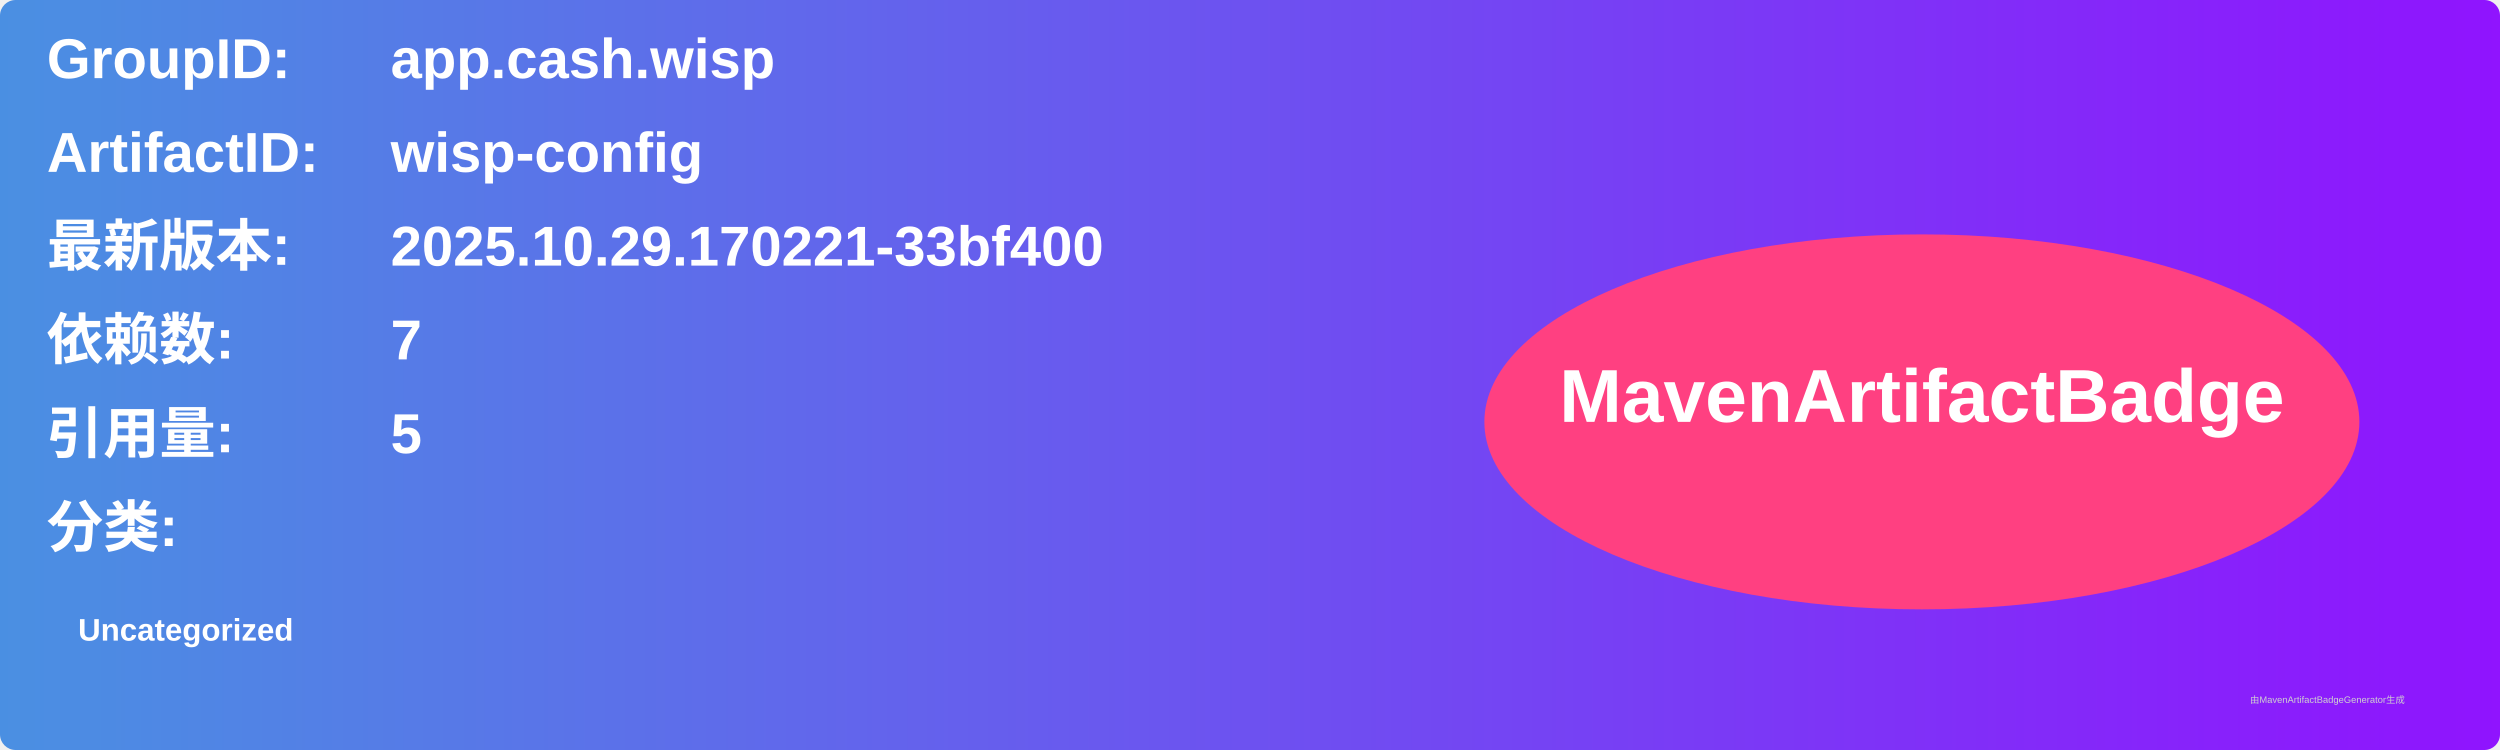
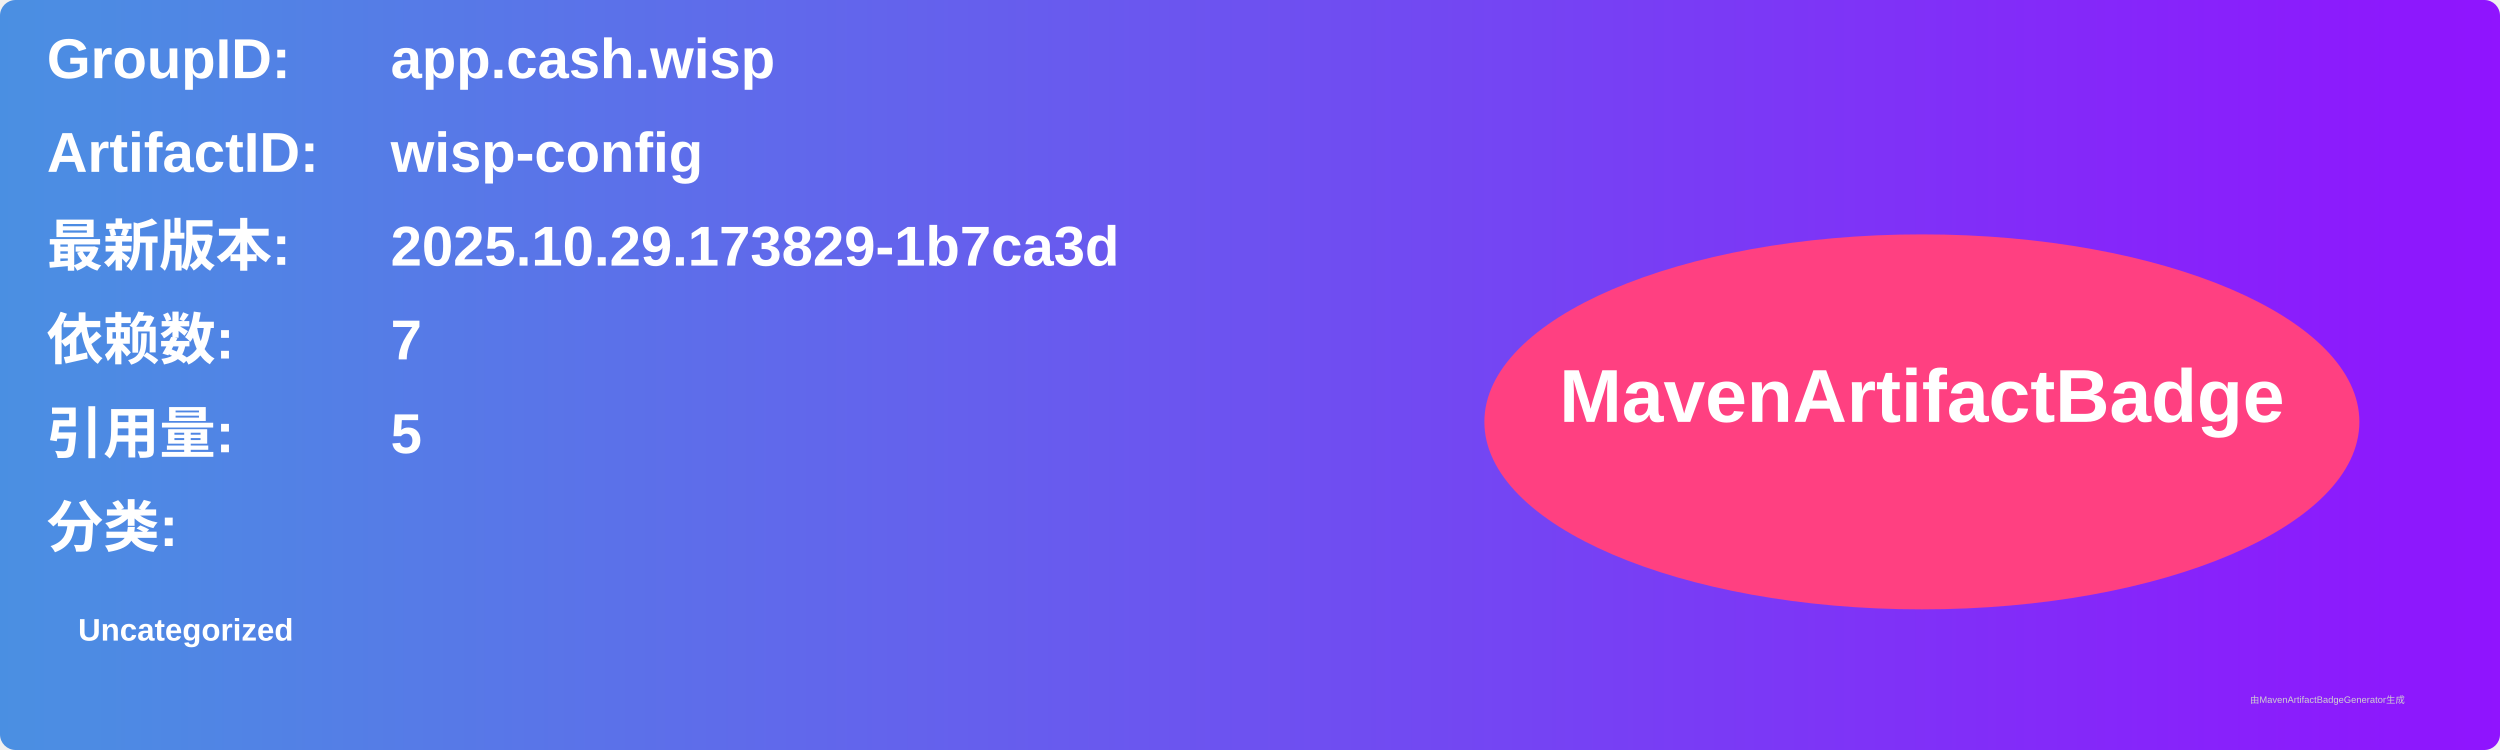
<svg xmlns="http://www.w3.org/2000/svg" width="800" height="240" viewBox="0 0 800 240">
  <linearGradient id="grad" x1="0%" y1="0%" x2="100%" y2="0%">
    <stop offset="0%" stop-color="#4a90e2" />
    <stop offset="100%" stop-color="#9013fe" />
  </linearGradient>
  <rect width="100%" height="100%" rx="5" ry="5" fill="url(#grad)" />
  <g transform="translate(15, 15)">
    <text x="0" y="10" font-family="Arial" font-size="18" fill="white" font-weight="bold" width="260">GroupID:</text>
    <text x="110" y="10" font-family="Arial" font-size="18" fill="white" font-weight="bold" width="460">app.cash.wisp</text>
    <text x="0" y="40" font-family="Arial" font-size="18" fill="white" font-weight="bold" width="260">ArtifactID:</text>
    <text x="110" y="40" font-family="Arial" font-size="18" fill="white" font-weight="bold" width="460">wisp-config</text>
    <text x="0" y="70" font-family="Arial" font-size="18" fill="white" font-weight="bold">最新版本:</text>
    <text x="110" y="70" font-family="Arial" font-size="18" fill="white" font-weight="bold">
-       <tspan font-weight="bold">2025.10.29.170221-33bf400</tspan>
+       <tspan font-weight="bold">2025.10.29.173829-1b7ca3d</tspan>
    </text>
    <text x="0" y="100" font-family="Arial" font-size="18" fill="white" font-weight="bold">依赖数: </text>
    <text x="110" y="100" font-family="Arial" font-size="18" fill="white">
      <tspan font-weight="bold">7</tspan>
    </text>
    <text x="0" y="130" font-family="Arial" font-size="18" fill="white" font-weight="bold">引用量: </text>
    <text x="110" y="130" font-family="Arial" font-size="18" fill="white">
      <tspan font-weight="bold">5</tspan>
    </text>
    <text x="0" y="160" font-family="Arial" font-size="18" fill="white" font-weight="bold">分类:</text>
    <text x="10" y="190" font-family="Arial" font-size="10" fill="white">
      <tspan font-weight="bold">Uncategorized</tspan>
    </text>
    <ellipse cx="600" cy="120" rx="140" ry="60" fill="#ff4081" />
    <text x="600" y="120" text-anchor="middle" font-family="Arial" font-size="24" fill="white" font-weight="bold">MavenArtifactBadge</text>
  </g>
  <text x="720" y="225" font-family="Arial" font-size="3" fill="#d0d0d0">由MavenArtifactBadgeGenerator生成</text>
</svg>
